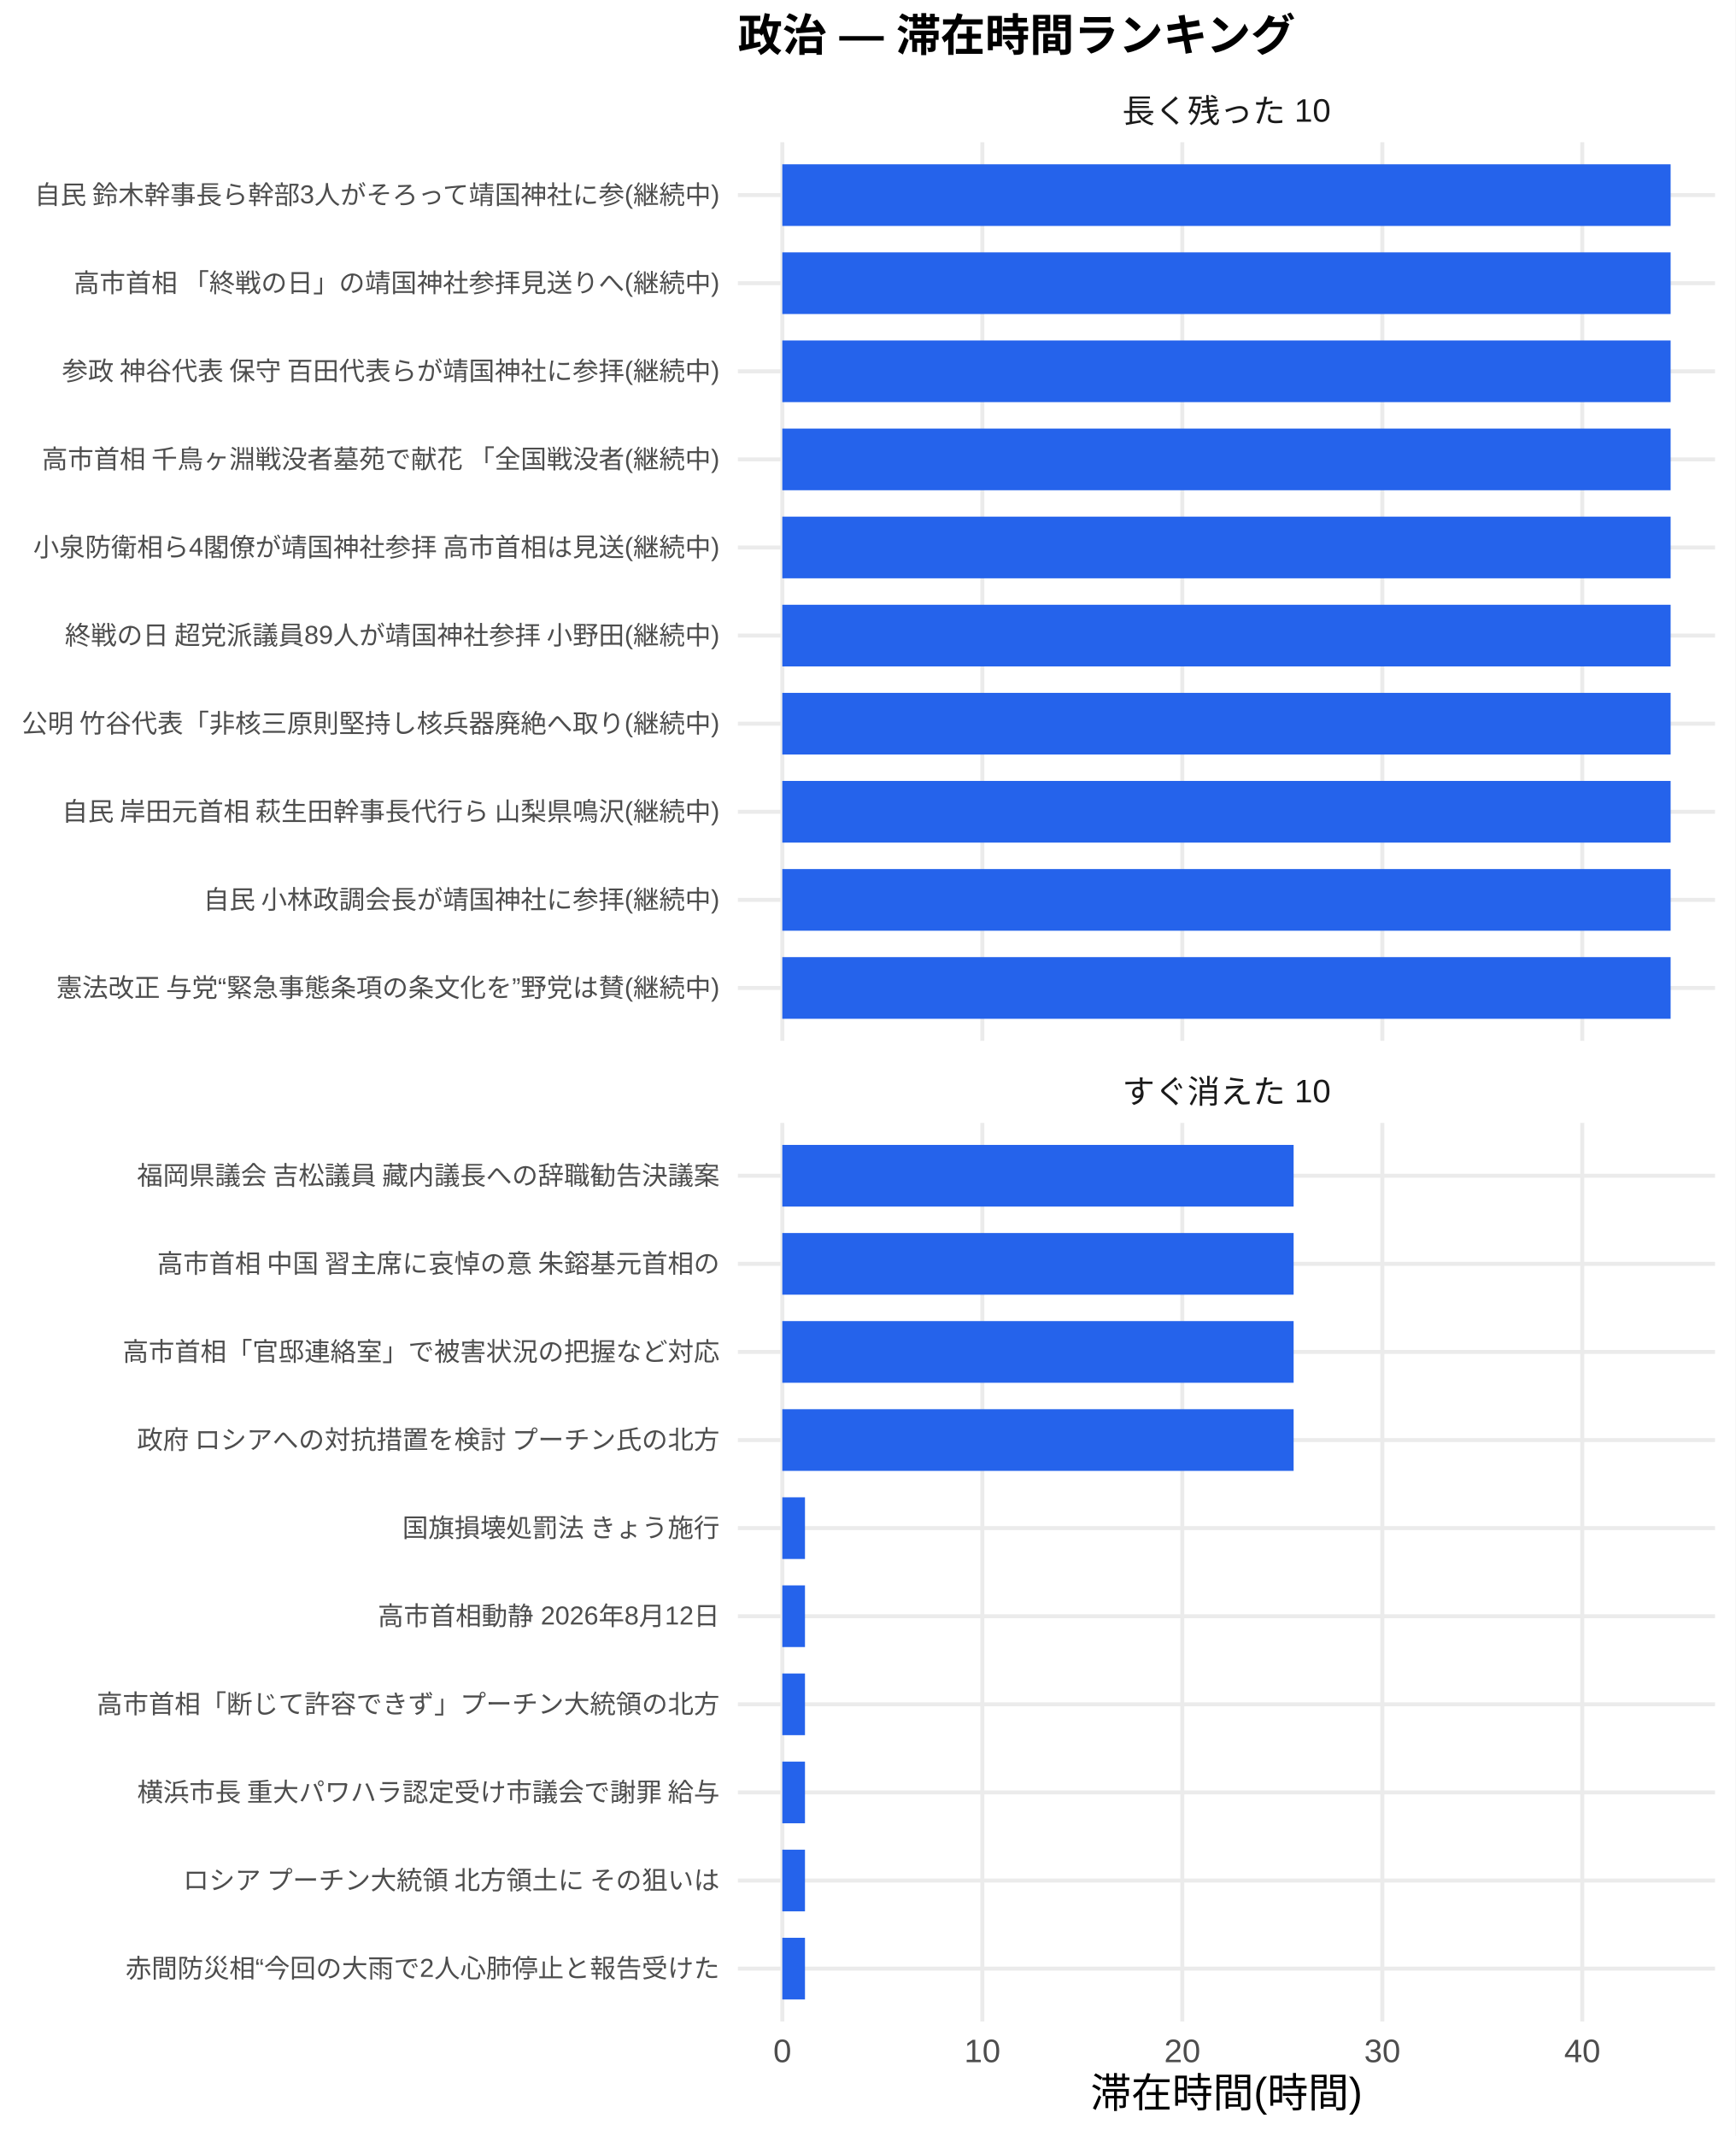
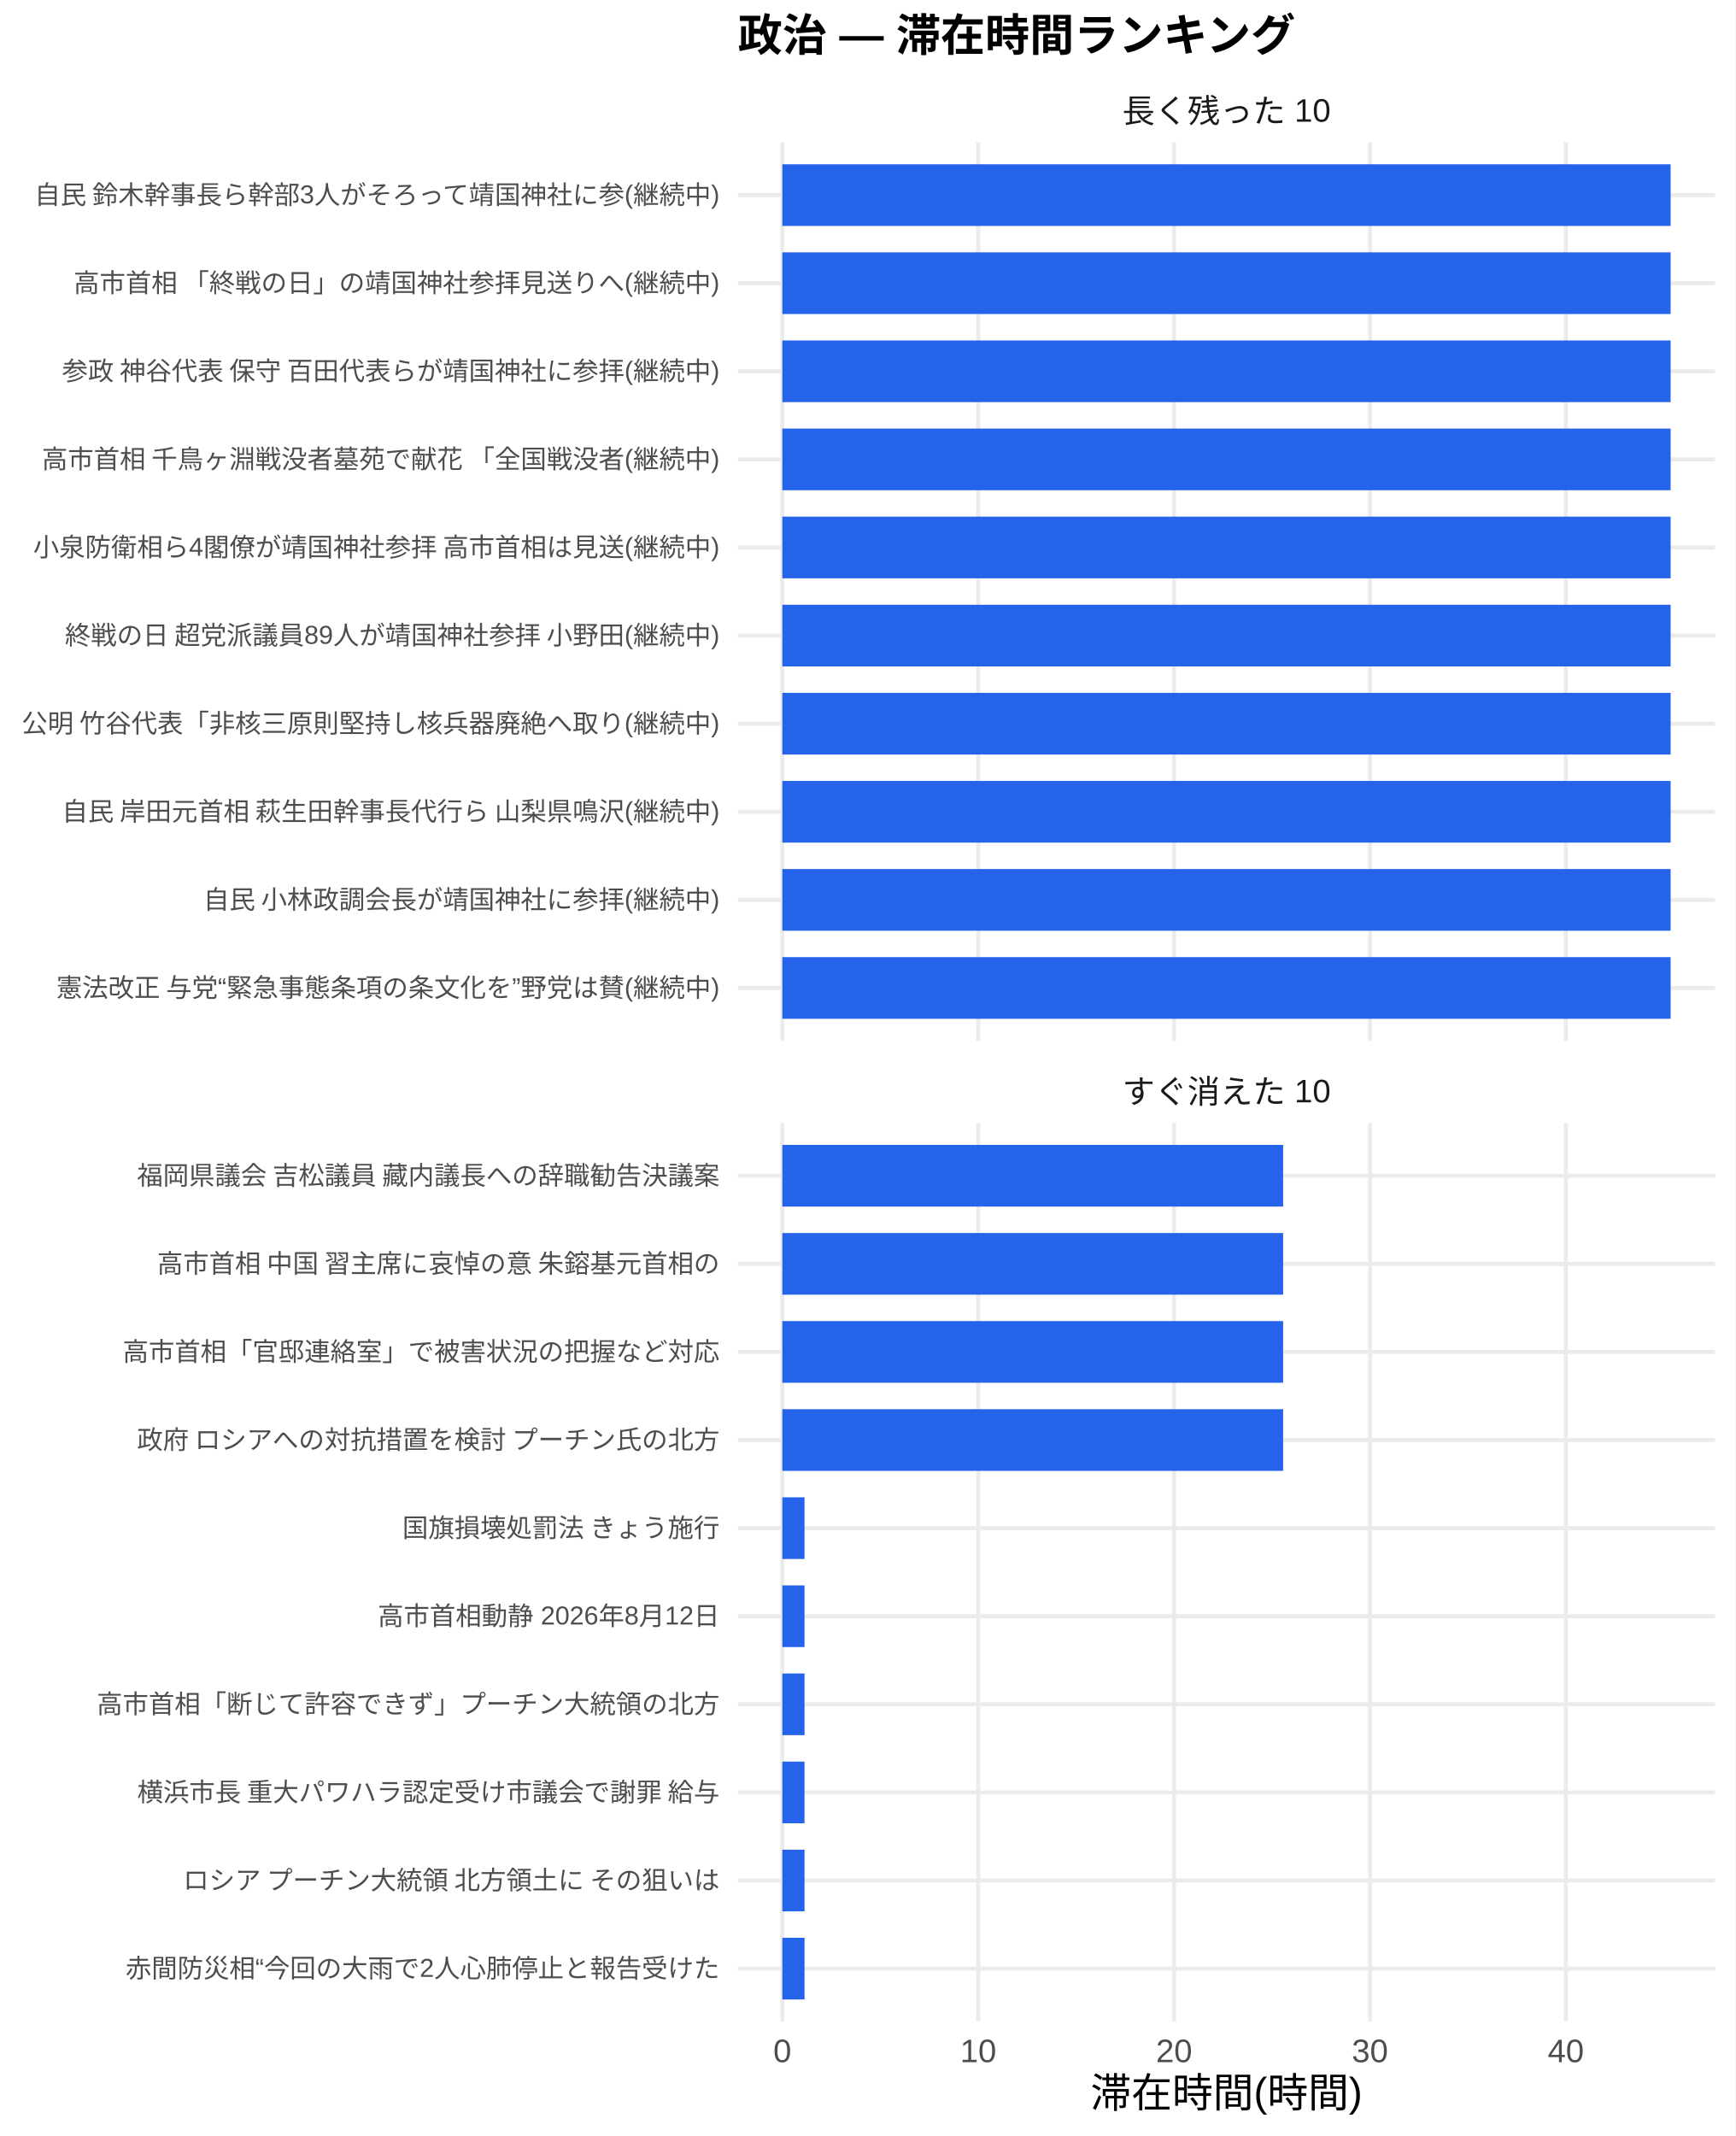
<svg xmlns="http://www.w3.org/2000/svg" width="468.00pt" height="576.00pt" viewBox="0 0 468.00 576.00">
  <g class="svglite">
    <defs>
      <style type="text/css">
    .svglite line, .svglite polyline, .svglite polygon, .svglite path, .svglite rect, .svglite circle {
      fill: none;
      stroke: #000000;
      stroke-linecap: round;
      stroke-linejoin: round;
      stroke-miterlimit: 10.00;
    }
    .svglite text {
      white-space: pre;
    }
    .svglite g.glyphgroup path {
      fill: inherit;
      stroke: none;
    }
  </style>
    </defs>
    <rect width="100%" height="100%" style="stroke: none; fill: #FFFFFF;" />
    <defs>
      <clipPath id="cpMC4wMHw0NjguMDB8MC4wMHw1NzYuMDA=">
        <rect x="0.00" y="0.00" width="468.00" height="576.00" />
      </clipPath>
    </defs>
    <g clip-path="url(#cpMC4wMHw0NjguMDB8MC4wMHw1NzYuMDA=)">
      <rect x="0.00" y="0.00" width="468.00" height="576.00" style="stroke-width: 1.07; stroke: none; fill: #FFFFFF;" />
    </g>
    <defs>
      <clipPath id="cpMTk5LjAwfDQ2Mi41MnwzOC4zNnwyODAuNjc=">
        <rect x="199.00" y="38.36" width="263.52" height="242.31" />
      </clipPath>
    </defs>
    <g clip-path="url(#cpMTk5LjAwfDQ2Mi41MnwzOC4zNnwyODAuNjc=)">
      <polyline points="199.00,266.42 462.52,266.42 " style="stroke-width: 1.07; stroke: #EBEBEB; stroke-linecap: butt;" />
      <polyline points="199.00,242.66 462.52,242.66 " style="stroke-width: 1.07; stroke: #EBEBEB; stroke-linecap: butt;" />
      <polyline points="199.00,218.91 462.52,218.91 " style="stroke-width: 1.07; stroke: #EBEBEB; stroke-linecap: butt;" />
      <polyline points="199.00,195.15 462.52,195.15 " style="stroke-width: 1.07; stroke: #EBEBEB; stroke-linecap: butt;" />
      <polyline points="199.00,171.39 462.52,171.39 " style="stroke-width: 1.07; stroke: #EBEBEB; stroke-linecap: butt;" />
      <polyline points="199.00,147.64 462.52,147.64 " style="stroke-width: 1.07; stroke: #EBEBEB; stroke-linecap: butt;" />
      <polyline points="199.00,123.88 462.52,123.88 " style="stroke-width: 1.07; stroke: #EBEBEB; stroke-linecap: butt;" />
      <polyline points="199.00,100.13 462.52,100.13 " style="stroke-width: 1.07; stroke: #EBEBEB; stroke-linecap: butt;" />
      <polyline points="199.00,76.37 462.52,76.37 " style="stroke-width: 1.07; stroke: #EBEBEB; stroke-linecap: butt;" />
      <polyline points="199.00,52.61 462.52,52.61 " style="stroke-width: 1.07; stroke: #EBEBEB; stroke-linecap: butt;" />
      <polyline points="210.98,280.67 210.98,38.36 " style="stroke-width: 1.07; stroke: #EBEBEB; stroke-linecap: butt;" />
-       <polyline points="264.92,280.67 264.92,38.36 " style="stroke-width: 1.07; stroke: #EBEBEB; stroke-linecap: butt;" />
-       <polyline points="318.85,280.67 318.85,38.36 " style="stroke-width: 1.07; stroke: #EBEBEB; stroke-linecap: butt;" />
-       <polyline points="372.79,280.67 372.79,38.36 " style="stroke-width: 1.07; stroke: #EBEBEB; stroke-linecap: butt;" />
-       <polyline points="426.72,280.67 426.72,38.36 " style="stroke-width: 1.07; stroke: #EBEBEB; stroke-linecap: butt;" />
+       <polyline points="263.81,280.67 263.81,38.36 " style="stroke-width: 1.07; stroke: #EBEBEB; stroke-linecap: butt;" />
+       <polyline points="316.63,280.67 316.63,38.36 " style="stroke-width: 1.07; stroke: #EBEBEB; stroke-linecap: butt;" />
+       <polyline points="369.46,280.67 369.46,38.36 " style="stroke-width: 1.07; stroke: #EBEBEB; stroke-linecap: butt;" />
+       <polyline points="422.28,280.67 422.28,38.36 " style="stroke-width: 1.07; stroke: #EBEBEB; stroke-linecap: butt;" />
      <rect x="210.98" y="44.30" width="239.56" height="16.63" style="stroke-width: 1.07; stroke: none; stroke-linecap: butt; stroke-linejoin: miter; fill: #2563EB;" />
      <rect x="210.98" y="68.05" width="239.56" height="16.63" style="stroke-width: 1.07; stroke: none; stroke-linecap: butt; stroke-linejoin: miter; fill: #2563EB;" />
      <rect x="210.98" y="91.81" width="239.56" height="16.63" style="stroke-width: 1.07; stroke: none; stroke-linecap: butt; stroke-linejoin: miter; fill: #2563EB;" />
      <rect x="210.98" y="115.57" width="239.56" height="16.63" style="stroke-width: 1.07; stroke: none; stroke-linecap: butt; stroke-linejoin: miter; fill: #2563EB;" />
      <rect x="210.98" y="139.32" width="239.56" height="16.63" style="stroke-width: 1.07; stroke: none; stroke-linecap: butt; stroke-linejoin: miter; fill: #2563EB;" />
      <rect x="210.98" y="163.08" width="239.56" height="16.63" style="stroke-width: 1.07; stroke: none; stroke-linecap: butt; stroke-linejoin: miter; fill: #2563EB;" />
      <rect x="210.98" y="186.84" width="239.56" height="16.63" style="stroke-width: 1.07; stroke: none; stroke-linecap: butt; stroke-linejoin: miter; fill: #2563EB;" />
      <rect x="210.98" y="210.59" width="239.56" height="16.63" style="stroke-width: 1.07; stroke: none; stroke-linecap: butt; stroke-linejoin: miter; fill: #2563EB;" />
      <rect x="210.98" y="234.35" width="239.56" height="16.63" style="stroke-width: 1.07; stroke: none; stroke-linecap: butt; stroke-linejoin: miter; fill: #2563EB;" />
      <rect x="210.98" y="258.10" width="239.56" height="16.63" style="stroke-width: 1.07; stroke: none; stroke-linecap: butt; stroke-linejoin: miter; fill: #2563EB;" />
    </g>
    <g clip-path="url(#cpMC4wMHw0NjguMDB8MC4wMHw1NzYuMDA=)">
</g>
    <defs>
      <clipPath id="cpMTk5LjAwfDQ2Mi41MnwzMDIuODB8NTQ1LjEy">
        <rect x="199.00" y="302.80" width="263.52" height="242.31" />
      </clipPath>
    </defs>
    <g clip-path="url(#cpMTk5LjAwfDQ2Mi41MnwzMDIuODB8NTQ1LjEy)">
      <polyline points="199.00,530.86 462.52,530.86 " style="stroke-width: 1.07; stroke: #EBEBEB; stroke-linecap: butt;" />
      <polyline points="199.00,507.11 462.52,507.11 " style="stroke-width: 1.07; stroke: #EBEBEB; stroke-linecap: butt;" />
      <polyline points="199.00,483.35 462.52,483.35 " style="stroke-width: 1.07; stroke: #EBEBEB; stroke-linecap: butt;" />
      <polyline points="199.00,459.59 462.52,459.59 " style="stroke-width: 1.07; stroke: #EBEBEB; stroke-linecap: butt;" />
      <polyline points="199.00,435.84 462.52,435.84 " style="stroke-width: 1.07; stroke: #EBEBEB; stroke-linecap: butt;" />
      <polyline points="199.00,412.08 462.52,412.08 " style="stroke-width: 1.07; stroke: #EBEBEB; stroke-linecap: butt;" />
      <polyline points="199.00,388.33 462.52,388.33 " style="stroke-width: 1.07; stroke: #EBEBEB; stroke-linecap: butt;" />
      <polyline points="199.00,364.57 462.52,364.57 " style="stroke-width: 1.07; stroke: #EBEBEB; stroke-linecap: butt;" />
      <polyline points="199.00,340.81 462.52,340.81 " style="stroke-width: 1.07; stroke: #EBEBEB; stroke-linecap: butt;" />
      <polyline points="199.00,317.06 462.52,317.06 " style="stroke-width: 1.07; stroke: #EBEBEB; stroke-linecap: butt;" />
      <polyline points="210.98,545.12 210.98,302.80 " style="stroke-width: 1.07; stroke: #EBEBEB; stroke-linecap: butt;" />
-       <polyline points="264.92,545.12 264.92,302.80 " style="stroke-width: 1.07; stroke: #EBEBEB; stroke-linecap: butt;" />
-       <polyline points="318.85,545.12 318.85,302.80 " style="stroke-width: 1.07; stroke: #EBEBEB; stroke-linecap: butt;" />
-       <polyline points="372.79,545.12 372.79,302.80 " style="stroke-width: 1.07; stroke: #EBEBEB; stroke-linecap: butt;" />
-       <polyline points="426.72,545.12 426.72,302.80 " style="stroke-width: 1.07; stroke: #EBEBEB; stroke-linecap: butt;" />
-       <rect x="210.98" y="308.74" width="137.89" height="16.63" style="stroke-width: 1.07; stroke: none; stroke-linecap: butt; stroke-linejoin: miter; fill: #2563EB;" />
-       <rect x="210.98" y="332.50" width="137.89" height="16.63" style="stroke-width: 1.07; stroke: none; stroke-linecap: butt; stroke-linejoin: miter; fill: #2563EB;" />
-       <rect x="210.98" y="356.25" width="137.89" height="16.63" style="stroke-width: 1.07; stroke: none; stroke-linecap: butt; stroke-linejoin: miter; fill: #2563EB;" />
-       <rect x="210.98" y="380.01" width="137.89" height="16.63" style="stroke-width: 1.07; stroke: none; stroke-linecap: butt; stroke-linejoin: miter; fill: #2563EB;" />
-       <rect x="210.98" y="403.77" width="6.11" height="16.63" style="stroke-width: 1.07; stroke: none; stroke-linecap: butt; stroke-linejoin: miter; fill: #2563EB;" />
-       <rect x="210.98" y="427.52" width="6.11" height="16.63" style="stroke-width: 1.07; stroke: none; stroke-linecap: butt; stroke-linejoin: miter; fill: #2563EB;" />
-       <rect x="210.98" y="451.28" width="6.11" height="16.63" style="stroke-width: 1.07; stroke: none; stroke-linecap: butt; stroke-linejoin: miter; fill: #2563EB;" />
-       <rect x="210.98" y="475.04" width="6.11" height="16.63" style="stroke-width: 1.07; stroke: none; stroke-linecap: butt; stroke-linejoin: miter; fill: #2563EB;" />
-       <rect x="210.98" y="498.79" width="6.11" height="16.63" style="stroke-width: 1.07; stroke: none; stroke-linecap: butt; stroke-linejoin: miter; fill: #2563EB;" />
-       <rect x="210.98" y="522.55" width="6.11" height="16.63" style="stroke-width: 1.07; stroke: none; stroke-linecap: butt; stroke-linejoin: miter; fill: #2563EB;" />
+       <polyline points="263.81,545.12 263.81,302.80 " style="stroke-width: 1.07; stroke: #EBEBEB; stroke-linecap: butt;" />
+       <polyline points="316.63,545.12 316.63,302.80 " style="stroke-width: 1.07; stroke: #EBEBEB; stroke-linecap: butt;" />
+       <polyline points="369.46,545.12 369.46,302.80 " style="stroke-width: 1.07; stroke: #EBEBEB; stroke-linecap: butt;" />
+       <polyline points="422.28,545.12 422.28,302.80 " style="stroke-width: 1.07; stroke: #EBEBEB; stroke-linecap: butt;" />
+       <rect x="210.98" y="308.74" width="135.06" height="16.63" style="stroke-width: 1.07; stroke: none; stroke-linecap: butt; stroke-linejoin: miter; fill: #2563EB;" />
+       <rect x="210.98" y="332.50" width="135.06" height="16.63" style="stroke-width: 1.07; stroke: none; stroke-linecap: butt; stroke-linejoin: miter; fill: #2563EB;" />
+       <rect x="210.98" y="356.25" width="135.06" height="16.63" style="stroke-width: 1.07; stroke: none; stroke-linecap: butt; stroke-linejoin: miter; fill: #2563EB;" />
+       <rect x="210.98" y="380.01" width="135.06" height="16.63" style="stroke-width: 1.07; stroke: none; stroke-linecap: butt; stroke-linejoin: miter; fill: #2563EB;" />
+       <rect x="210.98" y="403.77" width="5.99" height="16.63" style="stroke-width: 1.07; stroke: none; stroke-linecap: butt; stroke-linejoin: miter; fill: #2563EB;" />
+       <rect x="210.98" y="427.52" width="5.99" height="16.63" style="stroke-width: 1.07; stroke: none; stroke-linecap: butt; stroke-linejoin: miter; fill: #2563EB;" />
+       <rect x="210.98" y="451.28" width="5.99" height="16.63" style="stroke-width: 1.07; stroke: none; stroke-linecap: butt; stroke-linejoin: miter; fill: #2563EB;" />
+       <rect x="210.98" y="475.04" width="5.99" height="16.63" style="stroke-width: 1.07; stroke: none; stroke-linecap: butt; stroke-linejoin: miter; fill: #2563EB;" />
+       <rect x="210.98" y="498.79" width="5.99" height="16.63" style="stroke-width: 1.07; stroke: none; stroke-linecap: butt; stroke-linejoin: miter; fill: #2563EB;" />
+       <rect x="210.98" y="522.55" width="5.99" height="16.63" style="stroke-width: 1.07; stroke: none; stroke-linecap: butt; stroke-linejoin: miter; fill: #2563EB;" />
    </g>
    <g clip-path="url(#cpMC4wMHw0NjguMDB8MC4wMHw1NzYuMDA=)">
</g>
    <defs>
      <clipPath id="cpMTk5LjAwfDQ2Mi41MnwyODYuMTV8MzAyLjgw">
        <rect x="199.00" y="286.15" width="263.52" height="16.65" />
      </clipPath>
    </defs>
    <g clip-path="url(#cpMTk5LjAwfDQ2Mi41MnwyODYuMTV8MzAyLjgw)">
      <text x="330.76" y="297.50" text-anchor="middle" style="font-size: 8.80px;fill: #1A1A1A; font-family: &quot;Liberation Sans&quot;;" textLength="56.20px" lengthAdjust="spacingAndGlyphs">すぐ消えた 10</text>
    </g>
    <g clip-path="url(#cpMC4wMHw0NjguMDB8MC4wMHw1NzYuMDA=)">
</g>
    <defs>
      <clipPath id="cpMTk5LjAwfDQ2Mi41MnwyMS43MXwzOC4zNg==">
        <rect x="199.00" y="21.71" width="263.52" height="16.65" />
      </clipPath>
    </defs>
    <g clip-path="url(#cpMTk5LjAwfDQ2Mi41MnwyMS43MXwzOC4zNg==)">
      <text x="330.76" y="33.06" text-anchor="middle" style="font-size: 8.80px;fill: #1A1A1A; font-family: &quot;Liberation Sans&quot;;" textLength="56.20px" lengthAdjust="spacingAndGlyphs">長く残った 10</text>
    </g>
    <g clip-path="url(#cpMC4wMHw0NjguMDB8MC4wMHw1NzYuMDA=)">
      <text x="210.98" y="556.10" text-anchor="middle" style="font-size: 8.80px;fill: #4D4D4D; font-family: &quot;Liberation Sans&quot;;" textLength="4.89px" lengthAdjust="spacingAndGlyphs">0</text>
-       <text x="264.92" y="556.10" text-anchor="middle" style="font-size: 8.80px;fill: #4D4D4D; font-family: &quot;Liberation Sans&quot;;" textLength="9.78px" lengthAdjust="spacingAndGlyphs">10</text>
-       <text x="318.85" y="556.10" text-anchor="middle" style="font-size: 8.80px;fill: #4D4D4D; font-family: &quot;Liberation Sans&quot;;" textLength="9.78px" lengthAdjust="spacingAndGlyphs">20</text>
-       <text x="372.79" y="556.10" text-anchor="middle" style="font-size: 8.80px;fill: #4D4D4D; font-family: &quot;Liberation Sans&quot;;" textLength="9.78px" lengthAdjust="spacingAndGlyphs">30</text>
-       <text x="426.72" y="556.10" text-anchor="middle" style="font-size: 8.80px;fill: #4D4D4D; font-family: &quot;Liberation Sans&quot;;" textLength="9.78px" lengthAdjust="spacingAndGlyphs">40</text>
+       <text x="263.81" y="556.10" text-anchor="middle" style="font-size: 8.80px;fill: #4D4D4D; font-family: &quot;Liberation Sans&quot;;" textLength="9.78px" lengthAdjust="spacingAndGlyphs">10</text>
+       <text x="316.63" y="556.10" text-anchor="middle" style="font-size: 8.80px;fill: #4D4D4D; font-family: &quot;Liberation Sans&quot;;" textLength="9.78px" lengthAdjust="spacingAndGlyphs">20</text>
+       <text x="369.46" y="556.10" text-anchor="middle" style="font-size: 8.80px;fill: #4D4D4D; font-family: &quot;Liberation Sans&quot;;" textLength="9.78px" lengthAdjust="spacingAndGlyphs">30</text>
+       <text x="422.28" y="556.10" text-anchor="middle" style="font-size: 8.80px;fill: #4D4D4D; font-family: &quot;Liberation Sans&quot;;" textLength="9.78px" lengthAdjust="spacingAndGlyphs">40</text>
      <text x="194.07" y="268.83" text-anchor="end" style="font-size: 7.00px;fill: #4D4D4D; font-family: &quot;Liberation Sans&quot;;" textLength="179.25px" lengthAdjust="spacingAndGlyphs">憲法改正 与党“緊急事態条項の条文化を”野党は賛(継続中)</text>
      <text x="194.07" y="245.07" text-anchor="end" style="font-size: 7.00px;fill: #4D4D4D; font-family: &quot;Liberation Sans&quot;;" textLength="139.59px" lengthAdjust="spacingAndGlyphs">自民 小林政調会長が靖国神社に参拝(継続中)</text>
      <text x="194.07" y="221.31" text-anchor="end" style="font-size: 7.00px;fill: #4D4D4D; font-family: &quot;Liberation Sans&quot;;" textLength="178.47px" lengthAdjust="spacingAndGlyphs">自民 岸田元首相 萩生田幹事長代行ら 山梨県鳴沢(継続中)</text>
      <text x="194.07" y="197.56" text-anchor="end" style="font-size: 7.00px;fill: #4D4D4D; font-family: &quot;Liberation Sans&quot;;" textLength="188.59px" lengthAdjust="spacingAndGlyphs">公明 竹谷代表「非核三原則堅持し核兵器廃絶へ取り(継続中)</text>
      <text x="194.07" y="173.80" text-anchor="end" style="font-size: 7.00px;fill: #4D4D4D; font-family: &quot;Liberation Sans&quot;;" textLength="177.31px" lengthAdjust="spacingAndGlyphs">終戦の日 超党派議員89人が靖国神社参拝 小野田(継続中)</text>
      <text x="194.07" y="150.05" text-anchor="end" style="font-size: 7.00px;fill: #4D4D4D; font-family: &quot;Liberation Sans&quot;;" textLength="185.48px" lengthAdjust="spacingAndGlyphs">小泉防衛相ら4閣僚が靖国神社参拝 高市首相は見送(継続中)</text>
      <text x="194.07" y="126.29" text-anchor="end" style="font-size: 7.00px;fill: #4D4D4D; font-family: &quot;Liberation Sans&quot;;" textLength="183.53px" lengthAdjust="spacingAndGlyphs">高市首相 千鳥ヶ淵戦没者墓苑で献花 「全国戦没者(継続中)</text>
      <text x="194.07" y="102.53" text-anchor="end" style="font-size: 7.00px;fill: #4D4D4D; font-family: &quot;Liberation Sans&quot;;" textLength="178.47px" lengthAdjust="spacingAndGlyphs">参政 神谷代表 保守 百田代表らが靖国神社に参拝(継続中)</text>
      <text x="194.07" y="78.78" text-anchor="end" style="font-size: 7.00px;fill: #4D4D4D; font-family: &quot;Liberation Sans&quot;;" textLength="174.59px" lengthAdjust="spacingAndGlyphs">高市首相 「終戦の日」の靖国神社参拝見送りへ(継続中)</text>
      <text x="194.07" y="55.02" text-anchor="end" style="font-size: 7.00px;fill: #4D4D4D; font-family: &quot;Liberation Sans&quot;;" textLength="185.48px" lengthAdjust="spacingAndGlyphs">自民 鈴木幹事長ら幹部3人がそろって靖国神社に参(継続中)</text>
      <text x="194.07" y="533.27" text-anchor="end" style="font-size: 7.00px;fill: #4D4D4D; font-family: &quot;Liberation Sans&quot;;" textLength="160.22px" lengthAdjust="spacingAndGlyphs">赤間防災相“今回の大雨で2人心肺停止と報告受けた</text>
      <text x="194.07" y="509.51" text-anchor="end" style="font-size: 7.00px;fill: #4D4D4D; font-family: &quot;Liberation Sans&quot;;" textLength="147.75px" lengthAdjust="spacingAndGlyphs">ロシア プーチン大統領 北方領土に その狙いは </text>
      <text x="194.07" y="485.76" text-anchor="end" style="font-size: 7.00px;fill: #4D4D4D; font-family: &quot;Liberation Sans&quot;;" textLength="157.88px" lengthAdjust="spacingAndGlyphs">横浜市長 重大パワハラ認定受け市議会で謝罪 給与</text>
      <text x="194.07" y="462.00" text-anchor="end" style="font-size: 7.00px;fill: #4D4D4D; font-family: &quot;Liberation Sans&quot;;" textLength="168.00px" lengthAdjust="spacingAndGlyphs">高市首相「断じて許容できず」プーチン大統領の北方</text>
      <text x="194.07" y="438.25" text-anchor="end" style="font-size: 7.00px;fill: #4D4D4D; font-family: &quot;Liberation Sans&quot;;" textLength="92.17px" lengthAdjust="spacingAndGlyphs">高市首相動静 2026年8月12日</text>
      <text x="194.07" y="414.49" text-anchor="end" style="font-size: 7.00px;fill: #4D4D4D; font-family: &quot;Liberation Sans&quot;;" textLength="85.94px" lengthAdjust="spacingAndGlyphs">国旗損壊処罰法 きょう施行</text>
      <text x="194.07" y="390.73" text-anchor="end" style="font-size: 7.00px;fill: #4D4D4D; font-family: &quot;Liberation Sans&quot;;" textLength="157.88px" lengthAdjust="spacingAndGlyphs">政府 ロシアへの対抗措置を検討 プーチン氏の北方</text>
      <text x="194.07" y="366.98" text-anchor="end" style="font-size: 7.00px;fill: #4D4D4D; font-family: &quot;Liberation Sans&quot;;" textLength="162.94px" lengthAdjust="spacingAndGlyphs">高市首相「官邸連絡室」で被害状況の把握など対応 </text>
      <text x="194.07" y="343.22" text-anchor="end" style="font-size: 7.00px;fill: #4D4D4D; font-family: &quot;Liberation Sans&quot;;" textLength="152.81px" lengthAdjust="spacingAndGlyphs">高市首相 中国 習主席に哀悼の意 朱鎔基元首相の</text>
      <text x="194.07" y="319.47" text-anchor="end" style="font-size: 7.00px;fill: #4D4D4D; font-family: &quot;Liberation Sans&quot;;" textLength="157.88px" lengthAdjust="spacingAndGlyphs">福岡県議会 吉松議員 藏内議長への辞職勧告決議案</text>
      <text x="330.76" y="568.24" text-anchor="middle" style="font-size: 11.00px; font-family: &quot;Liberation Sans&quot;;" textLength="73.31px" lengthAdjust="spacingAndGlyphs">滞在時間(時間)</text>
      <text x="199.00" y="13.74" style="font-size: 12.00px; font-weight: bold; font-family: &quot;Liberation Sans&quot;;" textLength="150.66px" lengthAdjust="spacingAndGlyphs">政治 — 滞在時間ランキング</text>
    </g>
  </g>
</svg>
